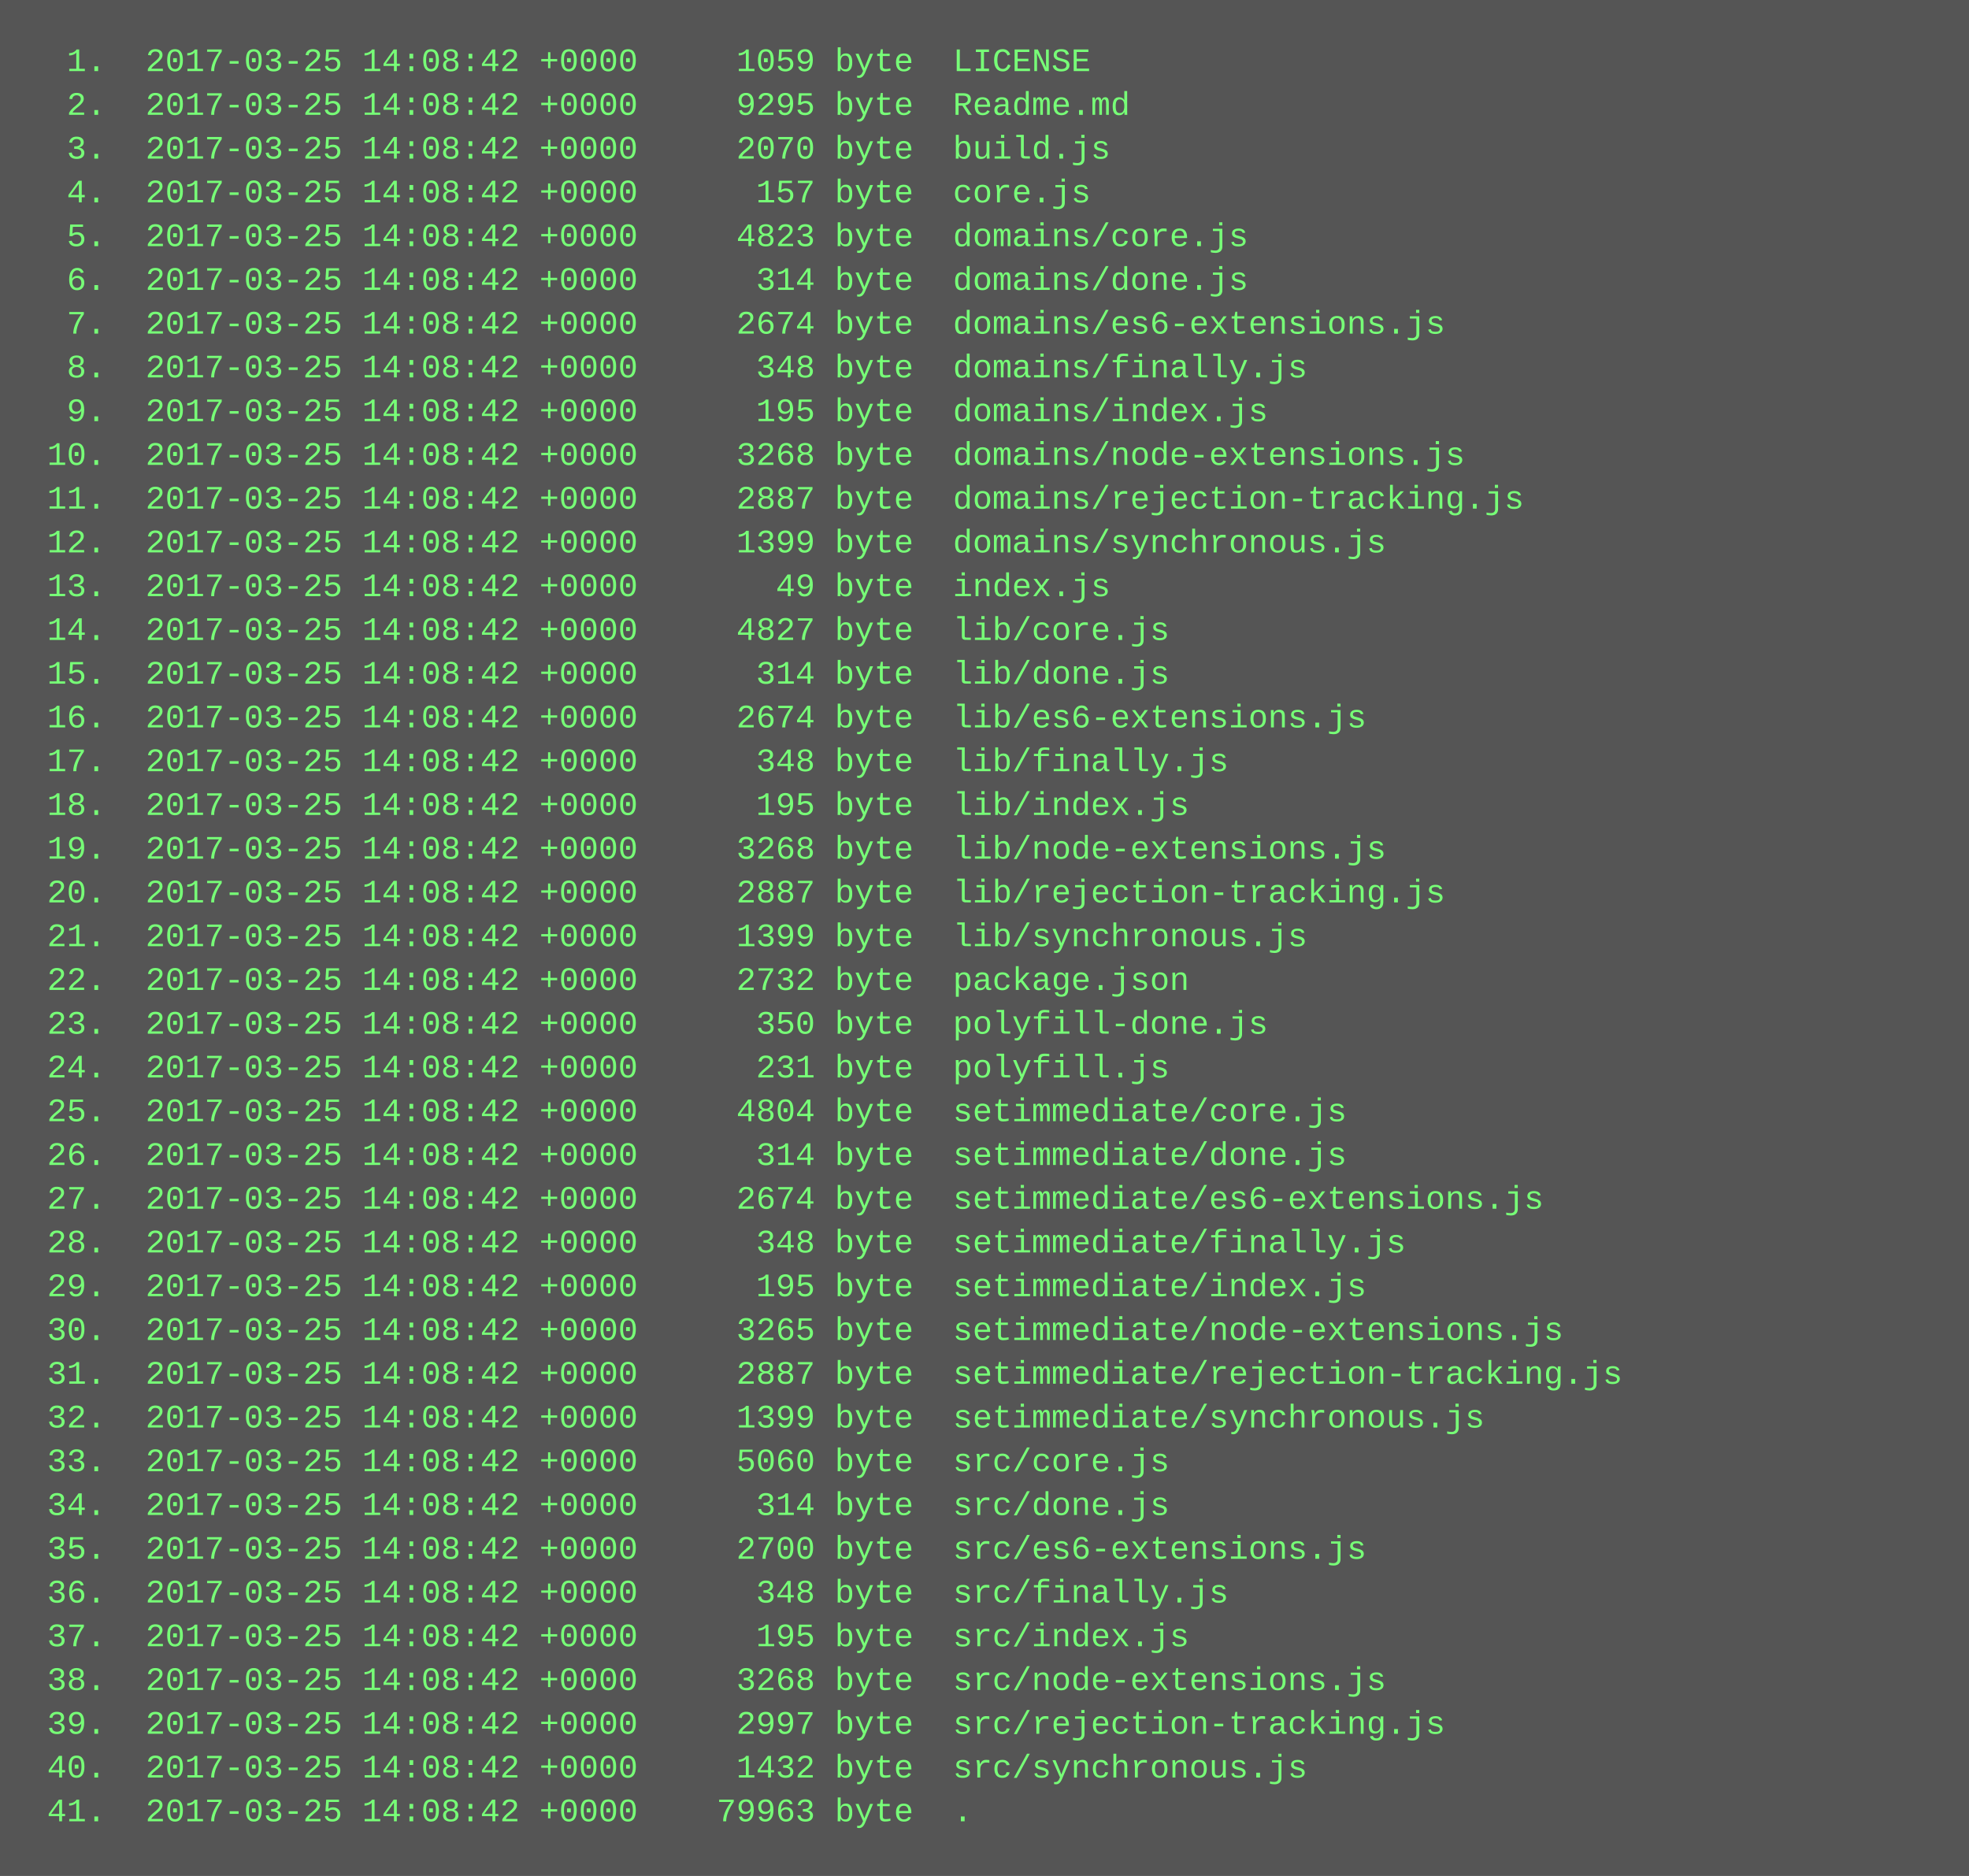
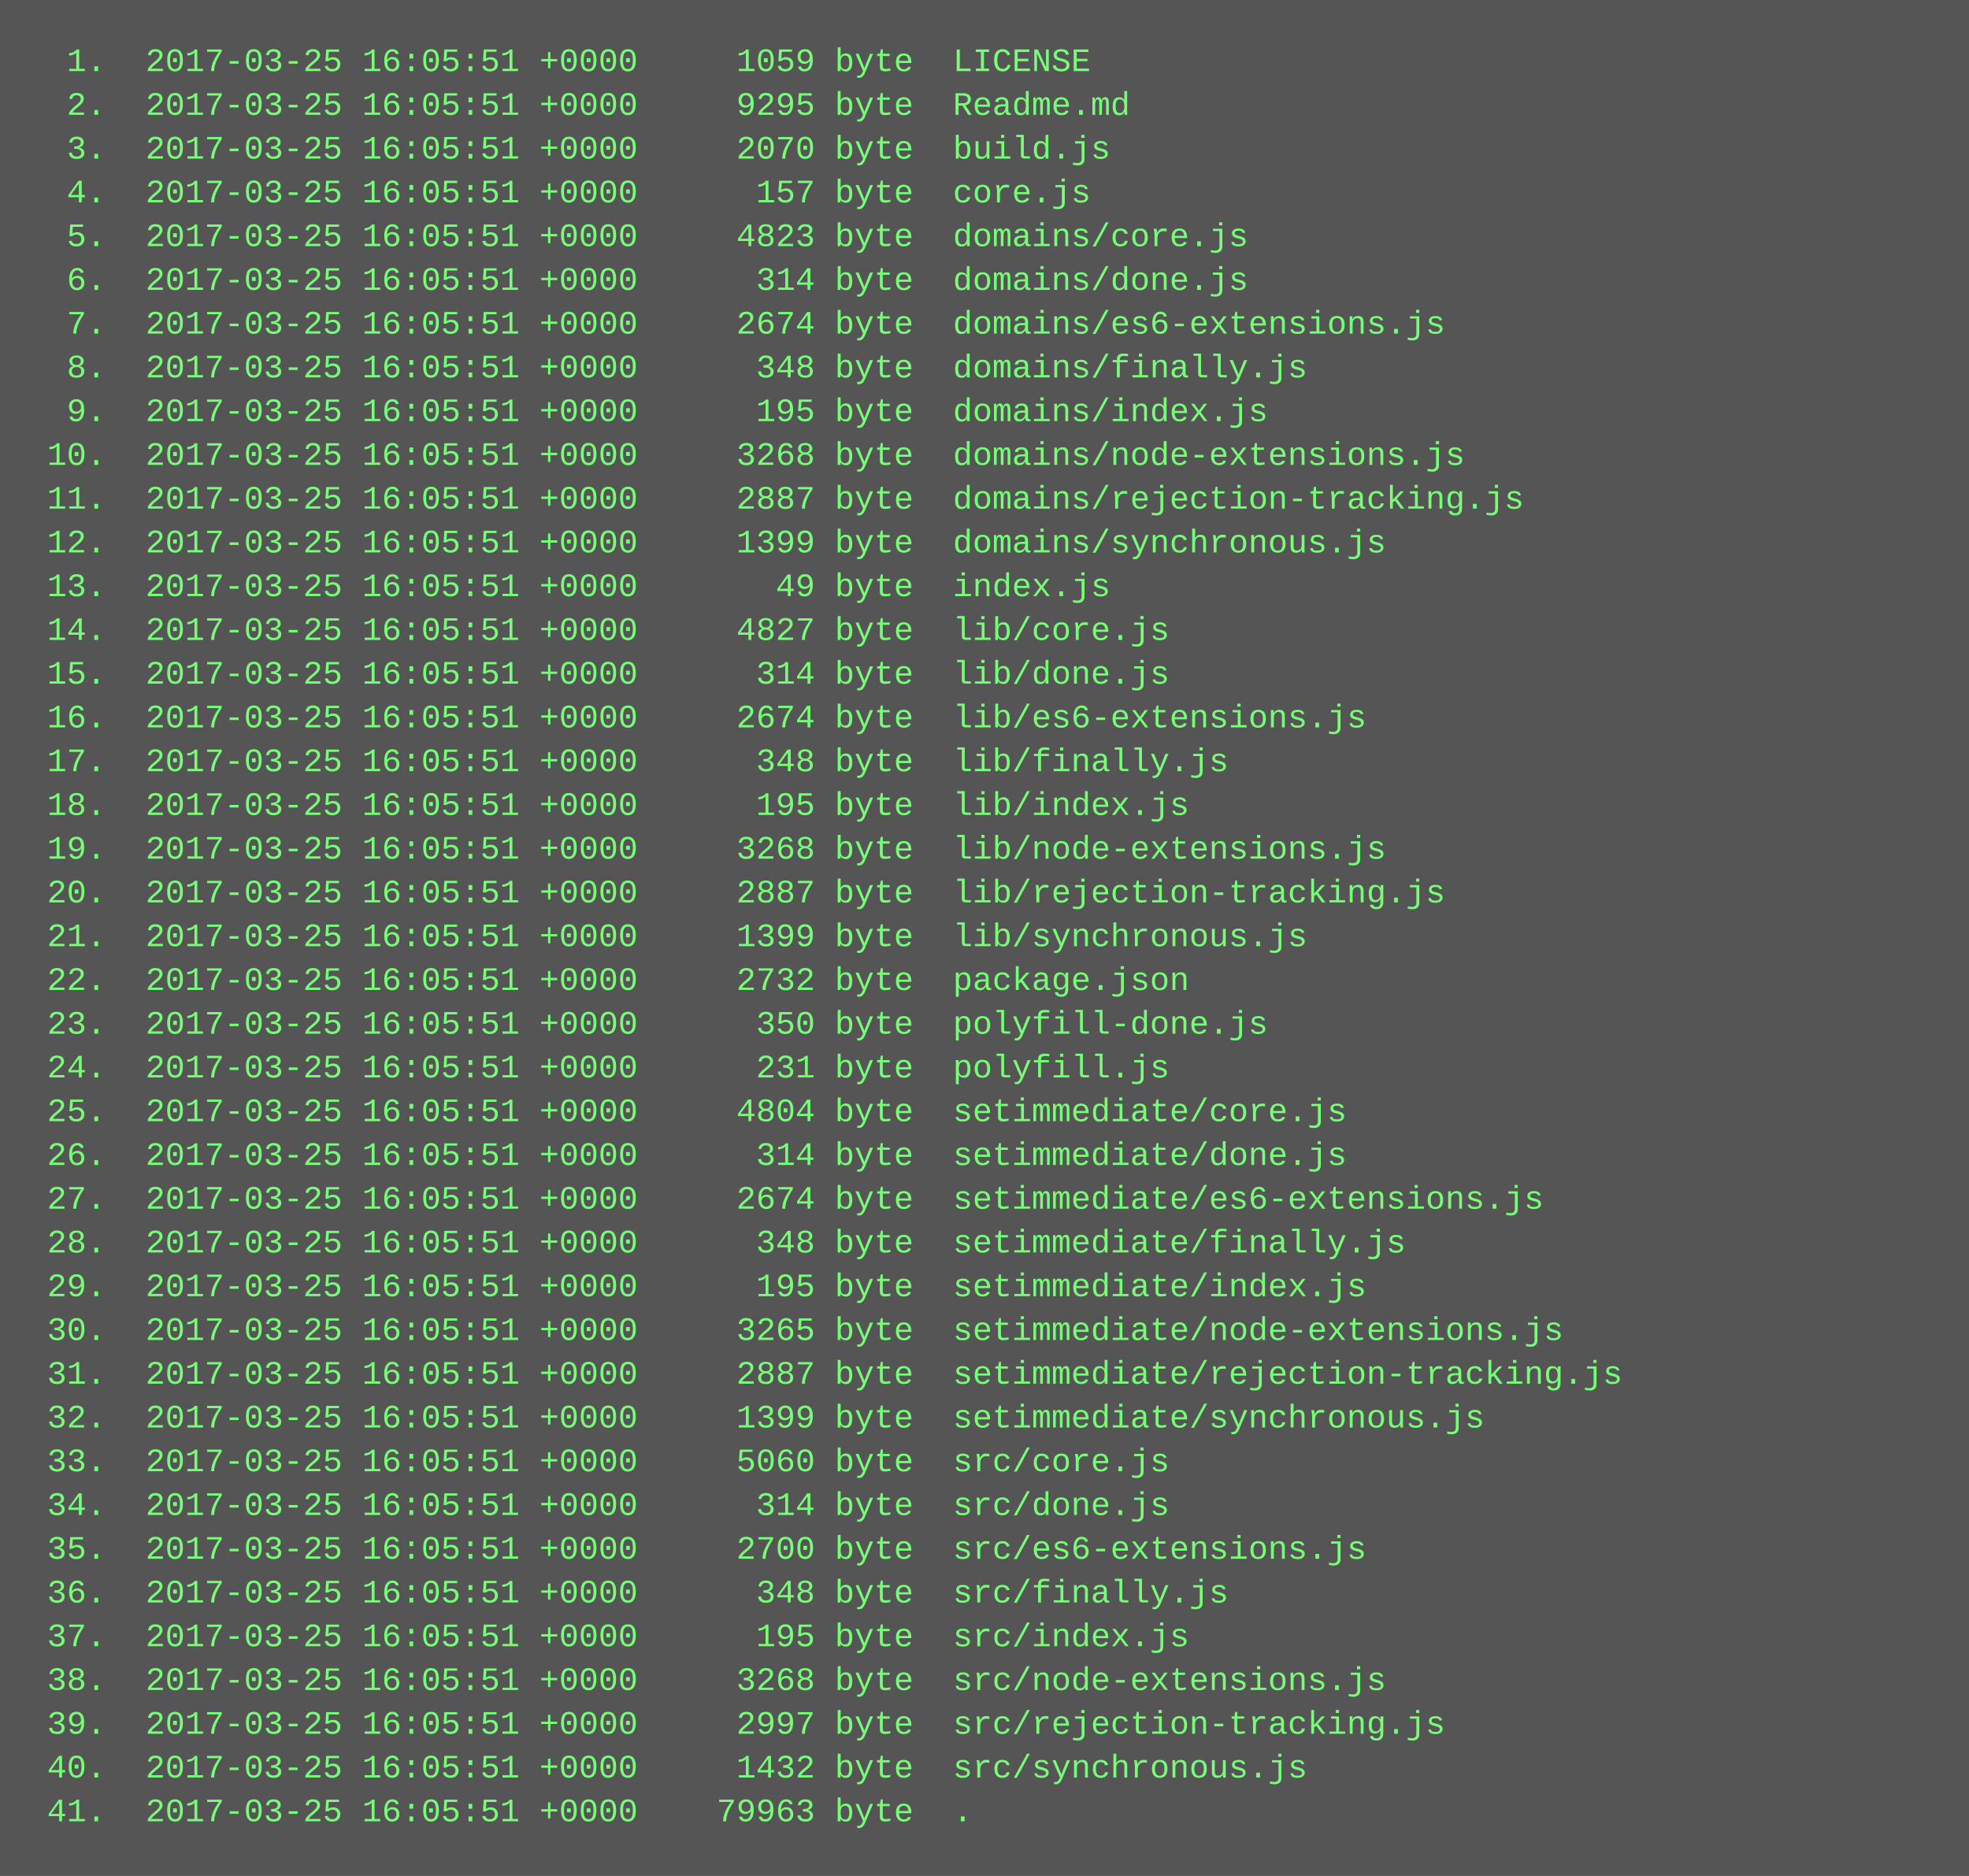
<svg xmlns="http://www.w3.org/2000/svg" height="686" width="720">
  <rect height="686" fill="#555" width="720" />
  <text fill="#7f7" font-family="Courier New" font-size="12" xml:space="preserve">
-     <tspan x="10" y="26">  1.  2017-03-25 14:08:42 +0000     1059 byte  LICENSE</tspan>
-     <tspan x="10" y="42">  2.  2017-03-25 14:08:42 +0000     9295 byte  Readme.md</tspan>
-     <tspan x="10" y="58">  3.  2017-03-25 14:08:42 +0000     2070 byte  build.js</tspan>
-     <tspan x="10" y="74">  4.  2017-03-25 14:08:42 +0000      157 byte  core.js</tspan>
-     <tspan x="10" y="90">  5.  2017-03-25 14:08:42 +0000     4823 byte  domains/core.js</tspan>
-     <tspan x="10" y="106">  6.  2017-03-25 14:08:42 +0000      314 byte  domains/done.js</tspan>
-     <tspan x="10" y="122">  7.  2017-03-25 14:08:42 +0000     2674 byte  domains/es6-extensions.js</tspan>
-     <tspan x="10" y="138">  8.  2017-03-25 14:08:42 +0000      348 byte  domains/finally.js</tspan>
-     <tspan x="10" y="154">  9.  2017-03-25 14:08:42 +0000      195 byte  domains/index.js</tspan>
-     <tspan x="10" y="170"> 10.  2017-03-25 14:08:42 +0000     3268 byte  domains/node-extensions.js</tspan>
-     <tspan x="10" y="186"> 11.  2017-03-25 14:08:42 +0000     2887 byte  domains/rejection-tracking.js</tspan>
-     <tspan x="10" y="202"> 12.  2017-03-25 14:08:42 +0000     1399 byte  domains/synchronous.js</tspan>
-     <tspan x="10" y="218"> 13.  2017-03-25 14:08:42 +0000       49 byte  index.js</tspan>
-     <tspan x="10" y="234"> 14.  2017-03-25 14:08:42 +0000     4827 byte  lib/core.js</tspan>
-     <tspan x="10" y="250"> 15.  2017-03-25 14:08:42 +0000      314 byte  lib/done.js</tspan>
-     <tspan x="10" y="266"> 16.  2017-03-25 14:08:42 +0000     2674 byte  lib/es6-extensions.js</tspan>
-     <tspan x="10" y="282"> 17.  2017-03-25 14:08:42 +0000      348 byte  lib/finally.js</tspan>
-     <tspan x="10" y="298"> 18.  2017-03-25 14:08:42 +0000      195 byte  lib/index.js</tspan>
-     <tspan x="10" y="314"> 19.  2017-03-25 14:08:42 +0000     3268 byte  lib/node-extensions.js</tspan>
-     <tspan x="10" y="330"> 20.  2017-03-25 14:08:42 +0000     2887 byte  lib/rejection-tracking.js</tspan>
-     <tspan x="10" y="346"> 21.  2017-03-25 14:08:42 +0000     1399 byte  lib/synchronous.js</tspan>
-     <tspan x="10" y="362"> 22.  2017-03-25 14:08:42 +0000     2732 byte  package.json</tspan>
-     <tspan x="10" y="378"> 23.  2017-03-25 14:08:42 +0000      350 byte  polyfill-done.js</tspan>
-     <tspan x="10" y="394"> 24.  2017-03-25 14:08:42 +0000      231 byte  polyfill.js</tspan>
-     <tspan x="10" y="410"> 25.  2017-03-25 14:08:42 +0000     4804 byte  setimmediate/core.js</tspan>
-     <tspan x="10" y="426"> 26.  2017-03-25 14:08:42 +0000      314 byte  setimmediate/done.js</tspan>
-     <tspan x="10" y="442"> 27.  2017-03-25 14:08:42 +0000     2674 byte  setimmediate/es6-extensions.js</tspan>
-     <tspan x="10" y="458"> 28.  2017-03-25 14:08:42 +0000      348 byte  setimmediate/finally.js</tspan>
-     <tspan x="10" y="474"> 29.  2017-03-25 14:08:42 +0000      195 byte  setimmediate/index.js</tspan>
-     <tspan x="10" y="490"> 30.  2017-03-25 14:08:42 +0000     3265 byte  setimmediate/node-extensions.js</tspan>
-     <tspan x="10" y="506"> 31.  2017-03-25 14:08:42 +0000     2887 byte  setimmediate/rejection-tracking.js</tspan>
-     <tspan x="10" y="522"> 32.  2017-03-25 14:08:42 +0000     1399 byte  setimmediate/synchronous.js</tspan>
-     <tspan x="10" y="538"> 33.  2017-03-25 14:08:42 +0000     5060 byte  src/core.js</tspan>
-     <tspan x="10" y="554"> 34.  2017-03-25 14:08:42 +0000      314 byte  src/done.js</tspan>
-     <tspan x="10" y="570"> 35.  2017-03-25 14:08:42 +0000     2700 byte  src/es6-extensions.js</tspan>
-     <tspan x="10" y="586"> 36.  2017-03-25 14:08:42 +0000      348 byte  src/finally.js</tspan>
-     <tspan x="10" y="602"> 37.  2017-03-25 14:08:42 +0000      195 byte  src/index.js</tspan>
-     <tspan x="10" y="618"> 38.  2017-03-25 14:08:42 +0000     3268 byte  src/node-extensions.js</tspan>
-     <tspan x="10" y="634"> 39.  2017-03-25 14:08:42 +0000     2997 byte  src/rejection-tracking.js</tspan>
-     <tspan x="10" y="650"> 40.  2017-03-25 14:08:42 +0000     1432 byte  src/synchronous.js</tspan>
-     <tspan x="10" y="666"> 41.  2017-03-25 14:08:42 +0000    79963 byte  .</tspan>
+     <tspan x="10" y="26">  1.  2017-03-25 16:05:51 +0000     1059 byte  LICENSE</tspan>
+     <tspan x="10" y="42">  2.  2017-03-25 16:05:51 +0000     9295 byte  Readme.md</tspan>
+     <tspan x="10" y="58">  3.  2017-03-25 16:05:51 +0000     2070 byte  build.js</tspan>
+     <tspan x="10" y="74">  4.  2017-03-25 16:05:51 +0000      157 byte  core.js</tspan>
+     <tspan x="10" y="90">  5.  2017-03-25 16:05:51 +0000     4823 byte  domains/core.js</tspan>
+     <tspan x="10" y="106">  6.  2017-03-25 16:05:51 +0000      314 byte  domains/done.js</tspan>
+     <tspan x="10" y="122">  7.  2017-03-25 16:05:51 +0000     2674 byte  domains/es6-extensions.js</tspan>
+     <tspan x="10" y="138">  8.  2017-03-25 16:05:51 +0000      348 byte  domains/finally.js</tspan>
+     <tspan x="10" y="154">  9.  2017-03-25 16:05:51 +0000      195 byte  domains/index.js</tspan>
+     <tspan x="10" y="170"> 10.  2017-03-25 16:05:51 +0000     3268 byte  domains/node-extensions.js</tspan>
+     <tspan x="10" y="186"> 11.  2017-03-25 16:05:51 +0000     2887 byte  domains/rejection-tracking.js</tspan>
+     <tspan x="10" y="202"> 12.  2017-03-25 16:05:51 +0000     1399 byte  domains/synchronous.js</tspan>
+     <tspan x="10" y="218"> 13.  2017-03-25 16:05:51 +0000       49 byte  index.js</tspan>
+     <tspan x="10" y="234"> 14.  2017-03-25 16:05:51 +0000     4827 byte  lib/core.js</tspan>
+     <tspan x="10" y="250"> 15.  2017-03-25 16:05:51 +0000      314 byte  lib/done.js</tspan>
+     <tspan x="10" y="266"> 16.  2017-03-25 16:05:51 +0000     2674 byte  lib/es6-extensions.js</tspan>
+     <tspan x="10" y="282"> 17.  2017-03-25 16:05:51 +0000      348 byte  lib/finally.js</tspan>
+     <tspan x="10" y="298"> 18.  2017-03-25 16:05:51 +0000      195 byte  lib/index.js</tspan>
+     <tspan x="10" y="314"> 19.  2017-03-25 16:05:51 +0000     3268 byte  lib/node-extensions.js</tspan>
+     <tspan x="10" y="330"> 20.  2017-03-25 16:05:51 +0000     2887 byte  lib/rejection-tracking.js</tspan>
+     <tspan x="10" y="346"> 21.  2017-03-25 16:05:51 +0000     1399 byte  lib/synchronous.js</tspan>
+     <tspan x="10" y="362"> 22.  2017-03-25 16:05:51 +0000     2732 byte  package.json</tspan>
+     <tspan x="10" y="378"> 23.  2017-03-25 16:05:51 +0000      350 byte  polyfill-done.js</tspan>
+     <tspan x="10" y="394"> 24.  2017-03-25 16:05:51 +0000      231 byte  polyfill.js</tspan>
+     <tspan x="10" y="410"> 25.  2017-03-25 16:05:51 +0000     4804 byte  setimmediate/core.js</tspan>
+     <tspan x="10" y="426"> 26.  2017-03-25 16:05:51 +0000      314 byte  setimmediate/done.js</tspan>
+     <tspan x="10" y="442"> 27.  2017-03-25 16:05:51 +0000     2674 byte  setimmediate/es6-extensions.js</tspan>
+     <tspan x="10" y="458"> 28.  2017-03-25 16:05:51 +0000      348 byte  setimmediate/finally.js</tspan>
+     <tspan x="10" y="474"> 29.  2017-03-25 16:05:51 +0000      195 byte  setimmediate/index.js</tspan>
+     <tspan x="10" y="490"> 30.  2017-03-25 16:05:51 +0000     3265 byte  setimmediate/node-extensions.js</tspan>
+     <tspan x="10" y="506"> 31.  2017-03-25 16:05:51 +0000     2887 byte  setimmediate/rejection-tracking.js</tspan>
+     <tspan x="10" y="522"> 32.  2017-03-25 16:05:51 +0000     1399 byte  setimmediate/synchronous.js</tspan>
+     <tspan x="10" y="538"> 33.  2017-03-25 16:05:51 +0000     5060 byte  src/core.js</tspan>
+     <tspan x="10" y="554"> 34.  2017-03-25 16:05:51 +0000      314 byte  src/done.js</tspan>
+     <tspan x="10" y="570"> 35.  2017-03-25 16:05:51 +0000     2700 byte  src/es6-extensions.js</tspan>
+     <tspan x="10" y="586"> 36.  2017-03-25 16:05:51 +0000      348 byte  src/finally.js</tspan>
+     <tspan x="10" y="602"> 37.  2017-03-25 16:05:51 +0000      195 byte  src/index.js</tspan>
+     <tspan x="10" y="618"> 38.  2017-03-25 16:05:51 +0000     3268 byte  src/node-extensions.js</tspan>
+     <tspan x="10" y="634"> 39.  2017-03-25 16:05:51 +0000     2997 byte  src/rejection-tracking.js</tspan>
+     <tspan x="10" y="650"> 40.  2017-03-25 16:05:51 +0000     1432 byte  src/synchronous.js</tspan>
+     <tspan x="10" y="666"> 41.  2017-03-25 16:05:51 +0000    79963 byte  .</tspan>
  </text>
</svg>
